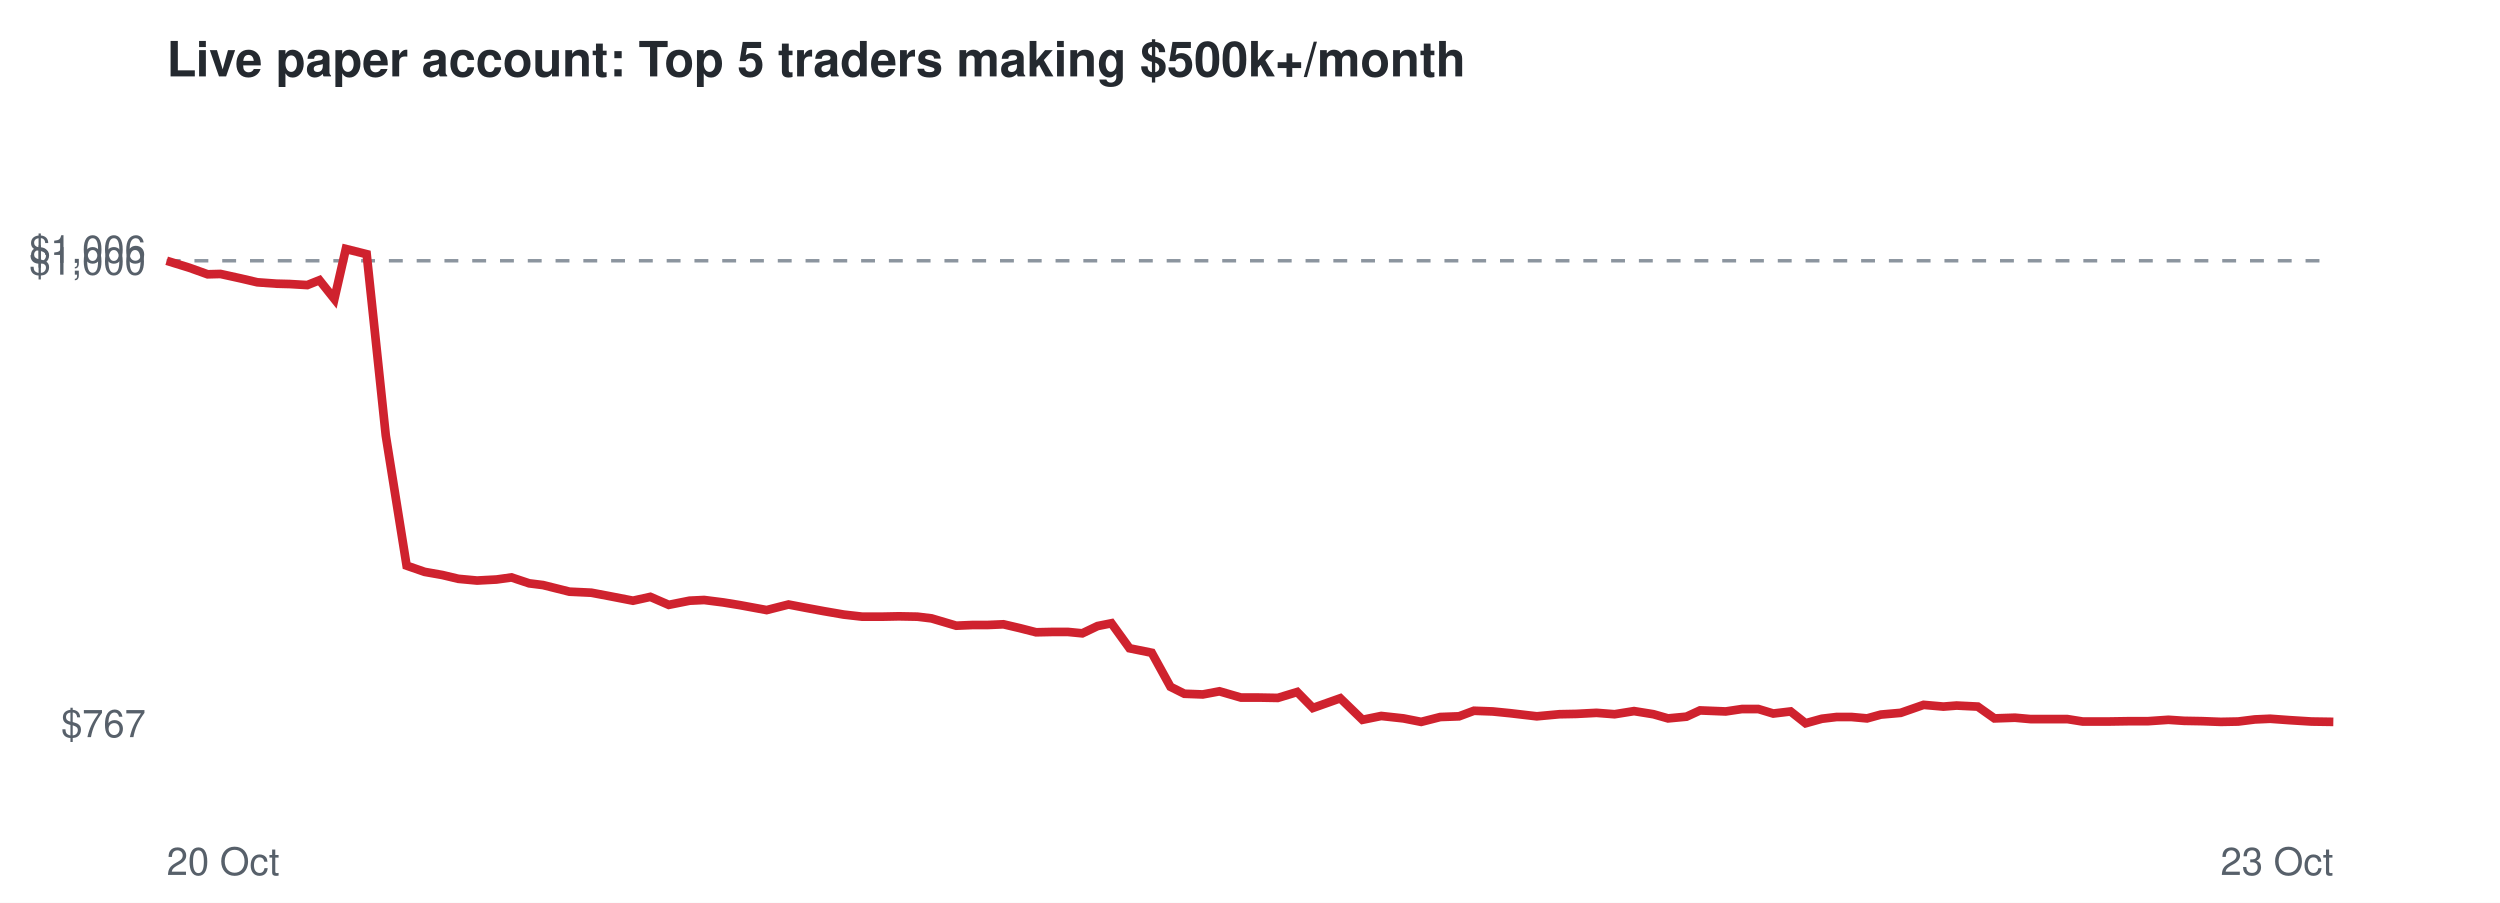
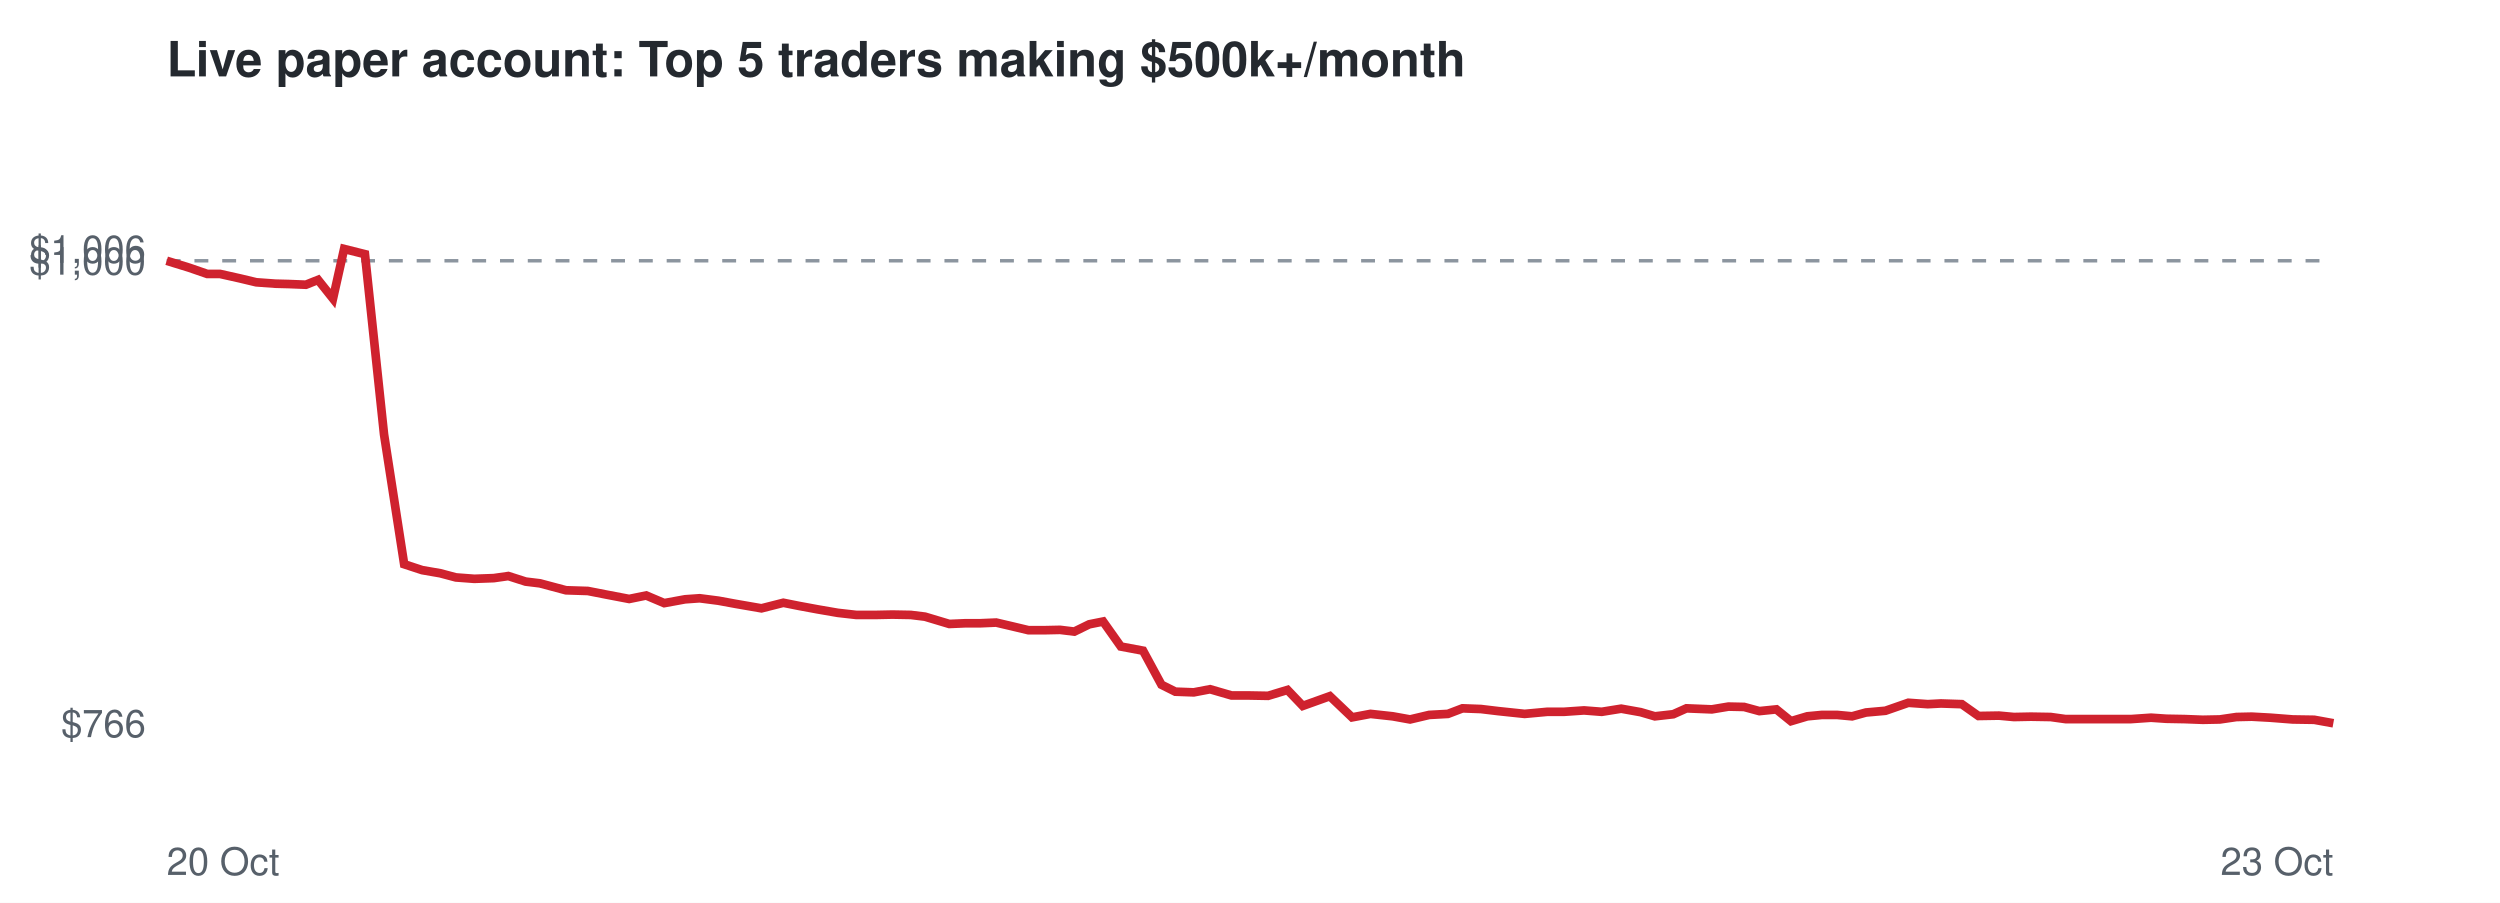
<svg xmlns="http://www.w3.org/2000/svg" viewBox="0 0 720 260" font-family="Helvetica,Arial,sans-serif">
  <rect width="720" height="260" fill="#ffffff" />
  <text x="48" y="22" font-size="14" font-weight="bold" fill="#24292f">Live paper account: Top 5 traders making $500k+/month</text>
  <line x1="48" x2="672" y1="75.1" y2="75.1" stroke="#8c959f" stroke-dasharray="4 4" />
-   <text x="42" y="212.3" font-size="11" text-anchor="end" fill="#57606a">$767</text>
+   <text x="42" y="212.3" font-size="11" text-anchor="end" fill="#57606a">$766</text>
  <text x="42" y="79.1" font-size="11" text-anchor="end" fill="#57606a">$1,000</text>
  <text x="42" y="75.7" font-size="11" text-anchor="end" fill="#57606a">$1,006</text>
  <text x="48" y="252" font-size="11" fill="#57606a">20 Oct</text>
  <text x="672" y="252" font-size="11" text-anchor="end" fill="#57606a">23 Oct</text>
-   <polyline points="48.0,75.1 54.5,77.1 59.8,79.0 63.5,78.9 69.4,80.2 74.1,81.3 79.6,81.7 83.4,81.8 88.5,82.1 92.0,80.7 96.3,86.1 99.6,71.7 105.6,73.2 111.1,125.4 117.1,162.9 122.3,164.7 127.4,165.6 132.0,166.7 137.4,167.2 143.0,166.9 147.3,166.3 152.4,168.0 156.4,168.5 164.0,170.4 170.3,170.7 175.6,171.7 182.3,173.0 187.3,171.9 192.6,174.2 198.6,173.0 202.8,172.8 208.3,173.5 213.2,174.3 220.8,175.7 227.1,174.1 231.8,175.0 237.2,176.0 243.0,177.0 248.3,177.6 254.1,177.6 258.9,177.5 264.2,177.6 268.3,178.1 275.4,180.2 280.1,180.0 284.4,180.0 289.0,179.8 293.7,180.9 298.4,182.1 303.0,182.0 307.6,182.0 311.7,182.4 316.1,180.3 320.1,179.5 325.3,186.7 331.7,188.0 337.1,197.8 341.1,199.8 346.4,200.0 351.2,199.1 357.4,200.9 362.6,200.9 368.0,201.0 373.6,199.3 378.1,203.9 386.0,201.1 392.4,207.3 397.8,206.2 404.2,206.9 409.3,207.9 414.8,206.5 420.2,206.3 424.5,204.7 429.9,204.9 434.9,205.4 442.6,206.3 449.1,205.7 454.0,205.6 459.8,205.3 465.0,205.7 470.6,204.8 476.2,205.7 480.4,206.9 485.7,206.4 489.6,204.6 497.0,204.9 501.7,204.2 506.4,204.2 510.7,205.5 515.7,204.9 520.0,208.3 524.7,207.0 528.9,206.5 533.3,206.5 537.7,206.9 541.7,205.8 547.4,205.3 554.0,203.0 559.7,203.5 563.5,203.2 569.6,203.5 574.4,206.9 580.3,206.7 584.8,207.1 589.7,207.1 595.4,207.1 599.8,207.8 607.3,207.8 613.6,207.7 618.7,207.7 624.5,207.3 629.0,207.6 634.3,207.7 639.6,207.9 644.6,207.8 649.4,207.2 653.8,207.0 659.3,207.4 665.7,207.8 672.0,207.9" fill="none" stroke="#cf222e" stroke-width="2.5" />
+   <polyline points="48.0,75.1 54.5,77.1 59.7,78.9 63.4,78.9 69.2,80.2 73.8,81.3 79.3,81.7 83.1,81.8 88.1,82.0 91.6,80.6 95.9,86.0 99.1,71.7 105.1,73.2 110.6,125.1 116.4,162.5 121.6,164.2 126.8,165.1 131.3,166.3 136.6,166.7 142.2,166.5 146.4,165.9 151.4,167.5 155.5,168.0 163.0,170.0 169.3,170.2 174.4,171.2 181.2,172.5 186.1,171.5 191.3,173.7 197.3,172.6 201.5,172.3 206.9,173.0 211.8,173.9 219.3,175.2 225.6,173.6 230.1,174.5 235.5,175.5 241.3,176.5 246.6,177.1 252.3,177.1 257.0,177.0 262.3,177.1 266.4,177.6 273.4,179.7 278.0,179.5 282.3,179.5 286.9,179.3 291.6,180.4 296.2,181.5 300.8,181.5 305.3,181.4 309.4,181.9 313.7,179.8 317.7,179.0 322.8,186.2 329.2,187.4 334.5,197.2 338.5,199.2 343.8,199.4 348.5,198.5 354.7,200.3 359.8,200.3 365.2,200.4 370.8,198.7 375.2,203.3 383.0,200.5 389.4,206.6 394.7,205.6 401.1,206.3 406.1,207.2 411.6,205.9 417.0,205.6 421.2,204.0 426.5,204.2 431.5,204.8 439.1,205.6 445.6,205.0 450.4,205.0 456.2,204.6 461.3,205.0 466.9,204.1 472.5,205.1 476.6,206.3 481.9,205.7 485.7,204.0 493.0,204.3 497.8,203.5 502.3,203.6 506.7,204.8 511.6,204.3 515.8,207.7 520.5,206.3 524.7,205.9 529.1,205.9 533.4,206.3 537.4,205.2 543.0,204.7 549.6,202.4 555.2,202.8 559.0,202.6 565.0,202.8 569.8,206.2 575.7,206.1 580.0,206.5 584.9,206.4 590.6,206.5 594.9,207.1 602.4,207.1 608.6,207.1 613.7,207.1 619.5,206.7 623.9,207.0 629.2,207.1 634.4,207.3 639.3,207.2 644.1,206.5 648.5,206.4 653.9,206.7 660.3,207.2 666.5,207.3 672.0,208.3" fill="none" stroke="#cf222e" stroke-width="2.5" />
</svg>
